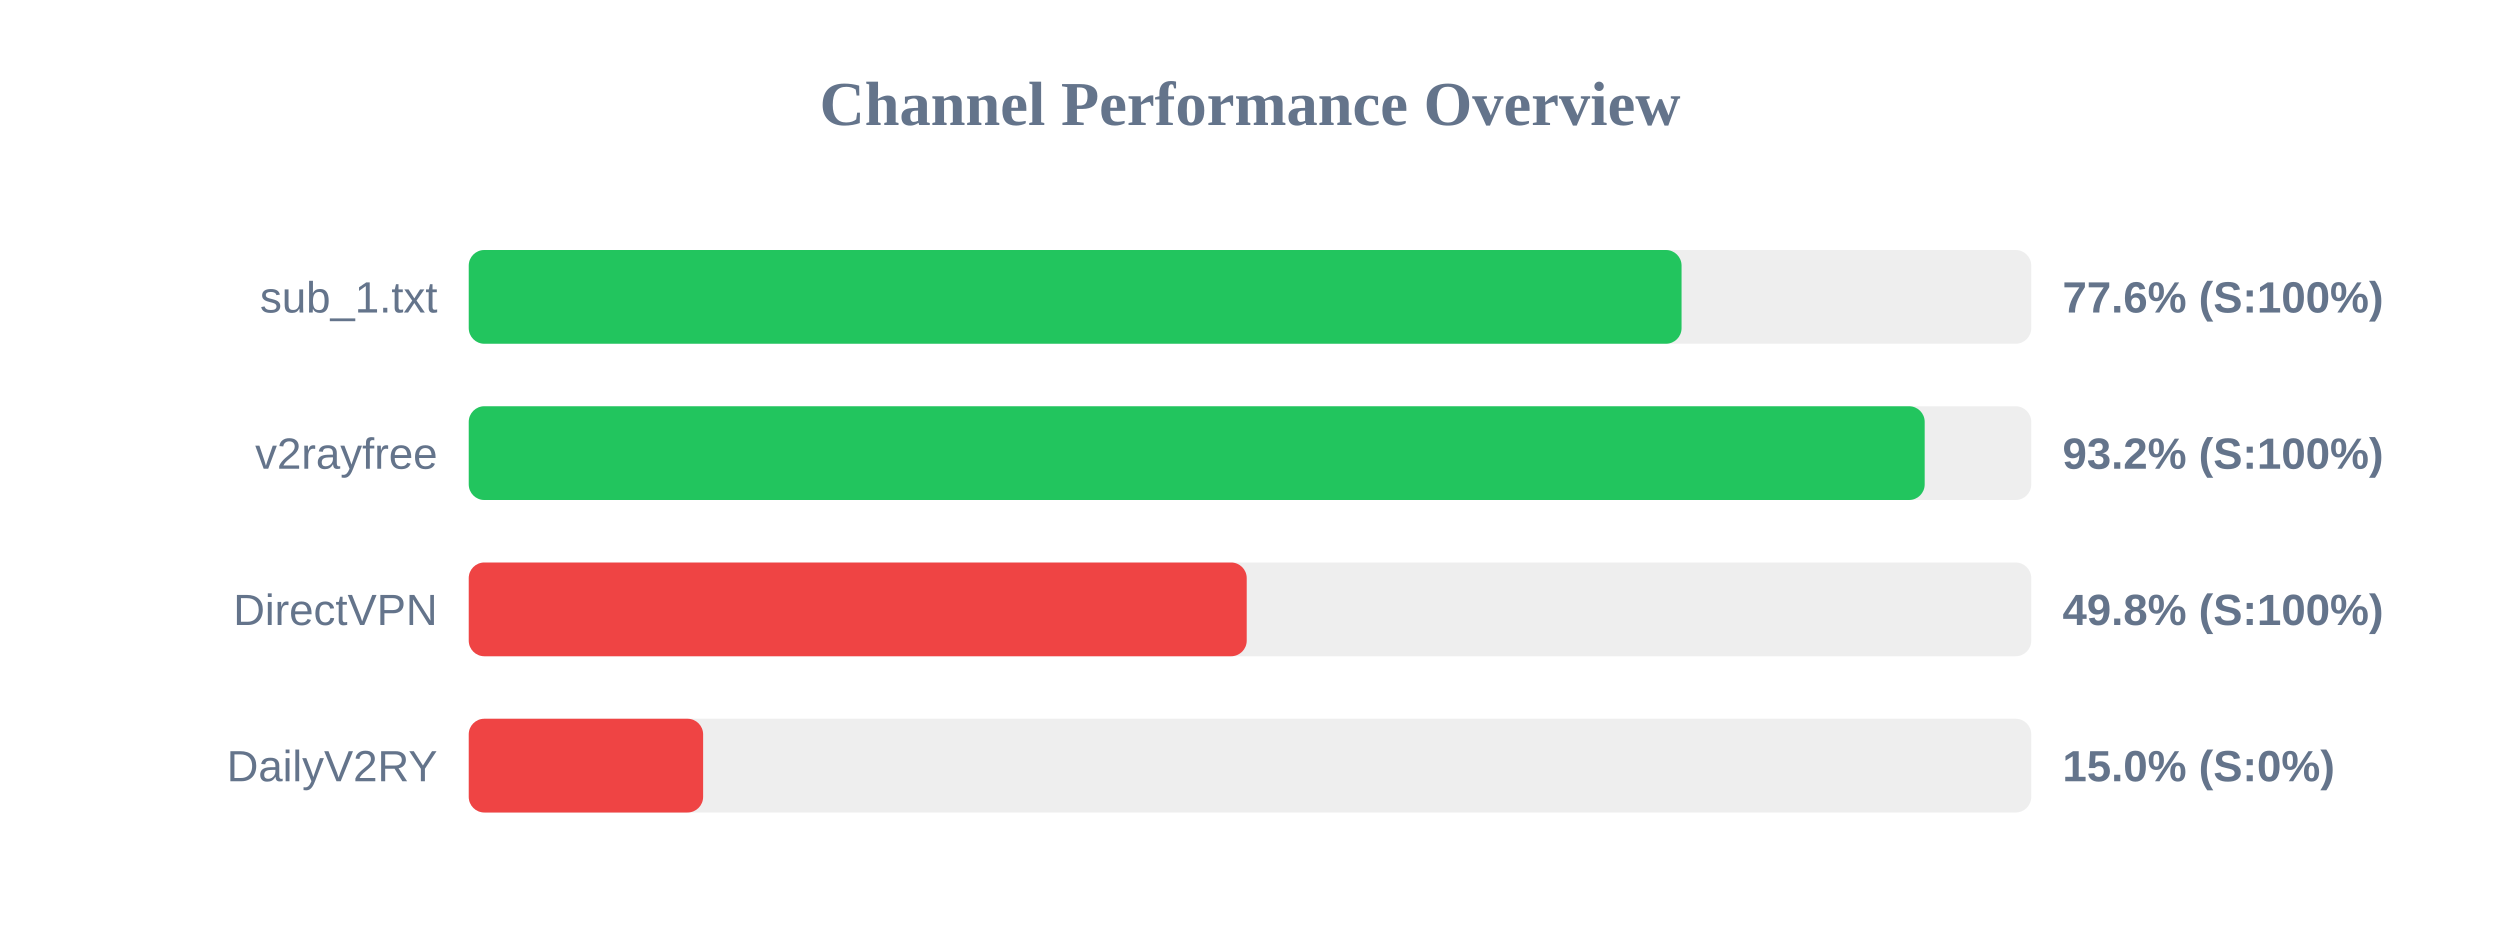
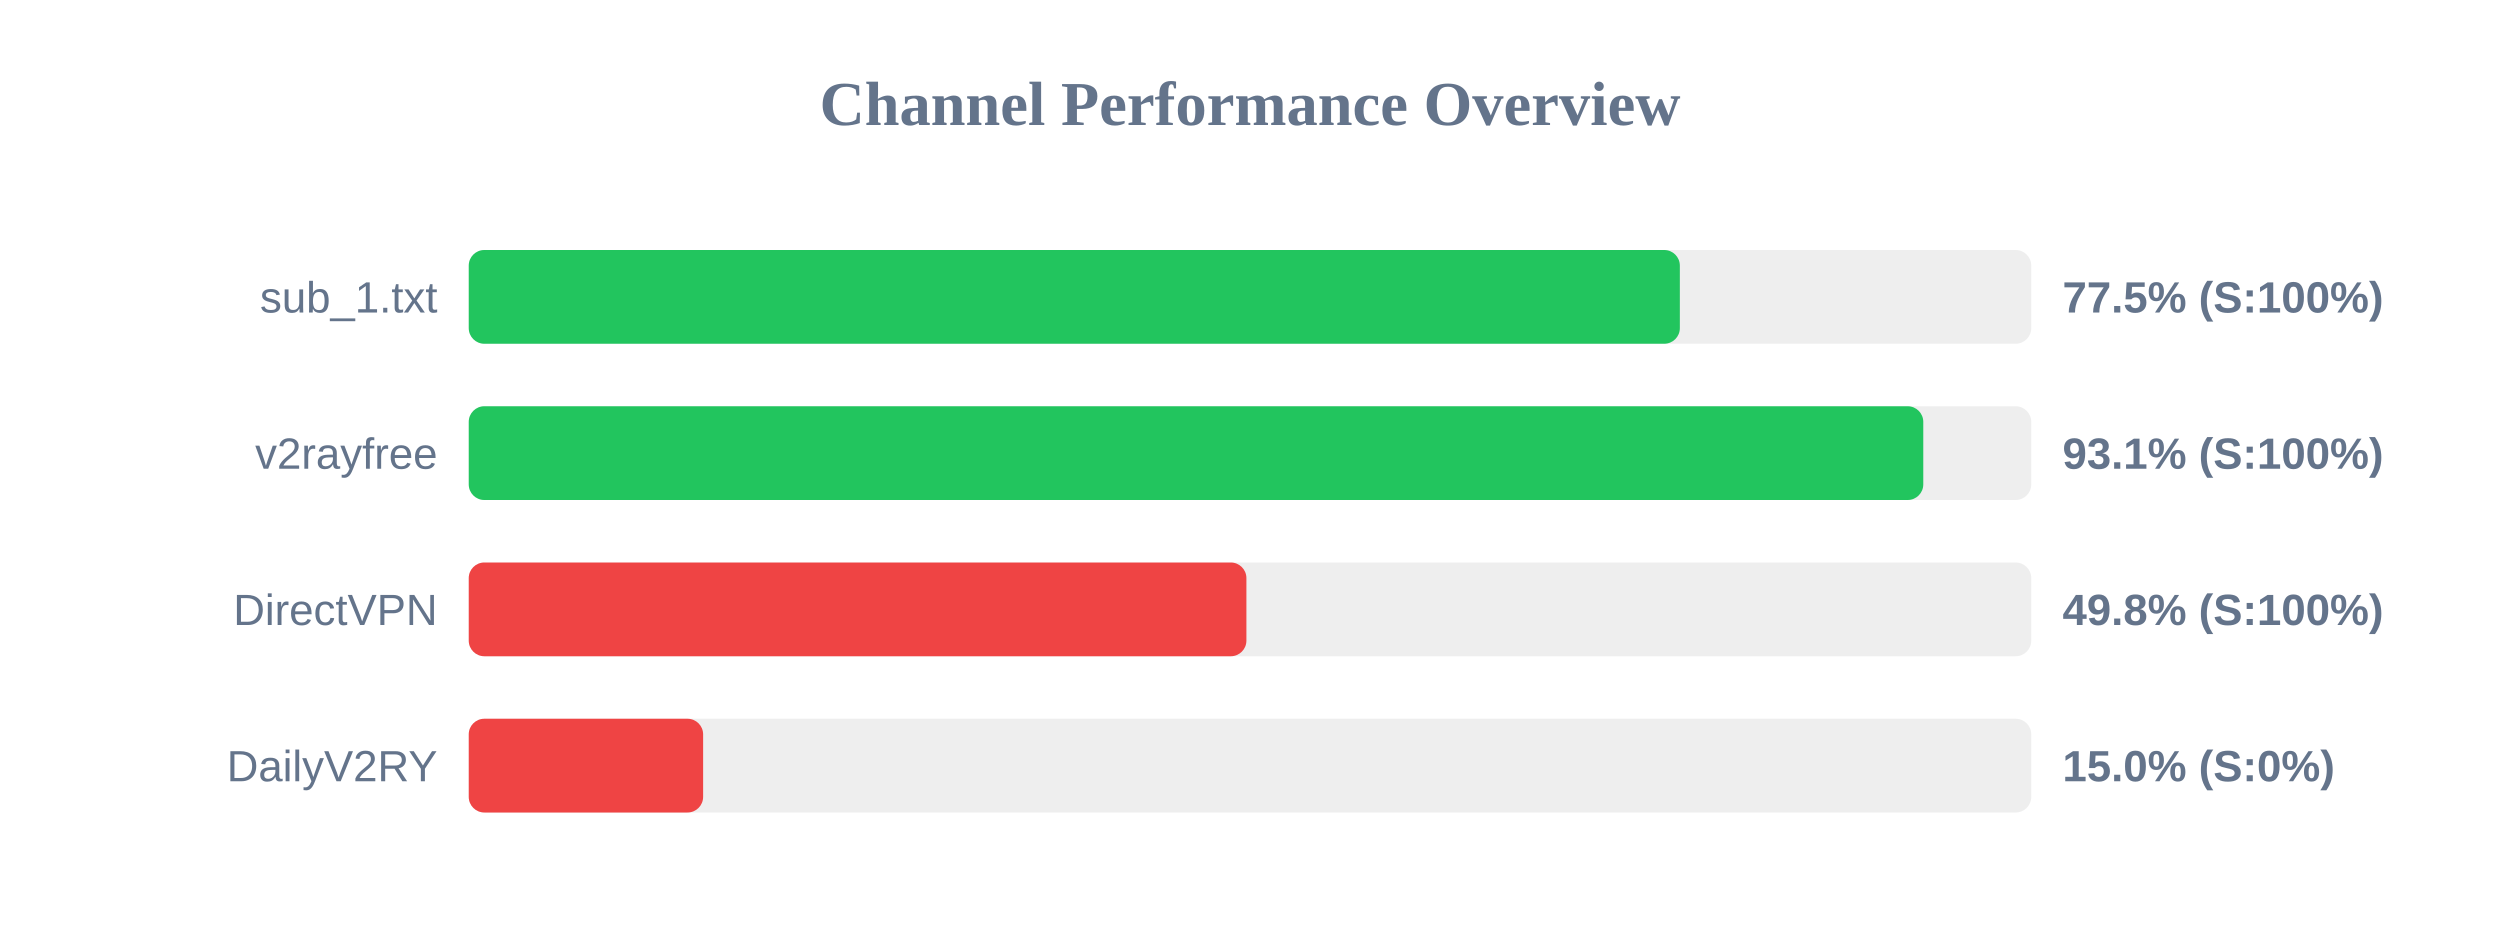
<svg xmlns="http://www.w3.org/2000/svg" width="800" height="300" version="1.1">
  <style>
        .row { font: 14px Arial; fill: #64748b; }
        .score { font: bold 14px Arial; fill: #64748b; }
    </style>
  <text x="400" y="40" text-anchor="middle" font-size="20px" font-weight="bold" fill="#64748b">Channel Performance Overview</text>
  <rect x="150" y="80" width="500" height="30" fill="#eee" rx="5" />
-   <rect x="150" y="80" width="388.1" height="30" fill="#22c55e" rx="5" />
+   <rect x="150" y="80" width="387.55" height="30" fill="#22c55e" rx="5" />
  <text x="140" y="100" text-anchor="end" class="row">sub_1.txt</text>
-   <text x="660" y="100" text-anchor="start" class="score">77.6% (S:100%)</text>
+   <text x="660" y="100" text-anchor="start" class="score">77.5% (S:100%)</text>
  <rect x="150" y="130" width="500" height="30" fill="#eee" rx="5" />
-   <rect x="150" y="130" width="465.9" height="30" fill="#22c55e" rx="5" />
+   <rect x="150" y="130" width="465.45" height="30" fill="#22c55e" rx="5" />
  <text x="140" y="150" text-anchor="end" class="row">v2rayfree</text>
-   <text x="660" y="150" text-anchor="start" class="score">93.2% (S:100%)</text>
+   <text x="660" y="150" text-anchor="start" class="score">93.1% (S:100%)</text>
  <rect x="150" y="180" width="500" height="30" fill="#eee" rx="5" />
-   <rect x="150" y="180" width="248.95" height="30" fill="#ef4444" rx="5" />
+   <rect x="150" y="180" width="248.85" height="30" fill="#ef4444" rx="5" />
  <text x="140" y="200" text-anchor="end" class="row">DirectVPN</text>
  <text x="660" y="200" text-anchor="start" class="score">49.8% (S:100%)</text>
  <rect x="150" y="230" width="500" height="30" fill="#eee" rx="5" />
  <rect x="150" y="230" width="75.0" height="30" fill="#ef4444" rx="5" />
  <text x="140" y="250" text-anchor="end" class="row">DailyV2RY</text>
  <text x="660" y="250" text-anchor="start" class="score">15.0% (S:0%)</text>
</svg>
